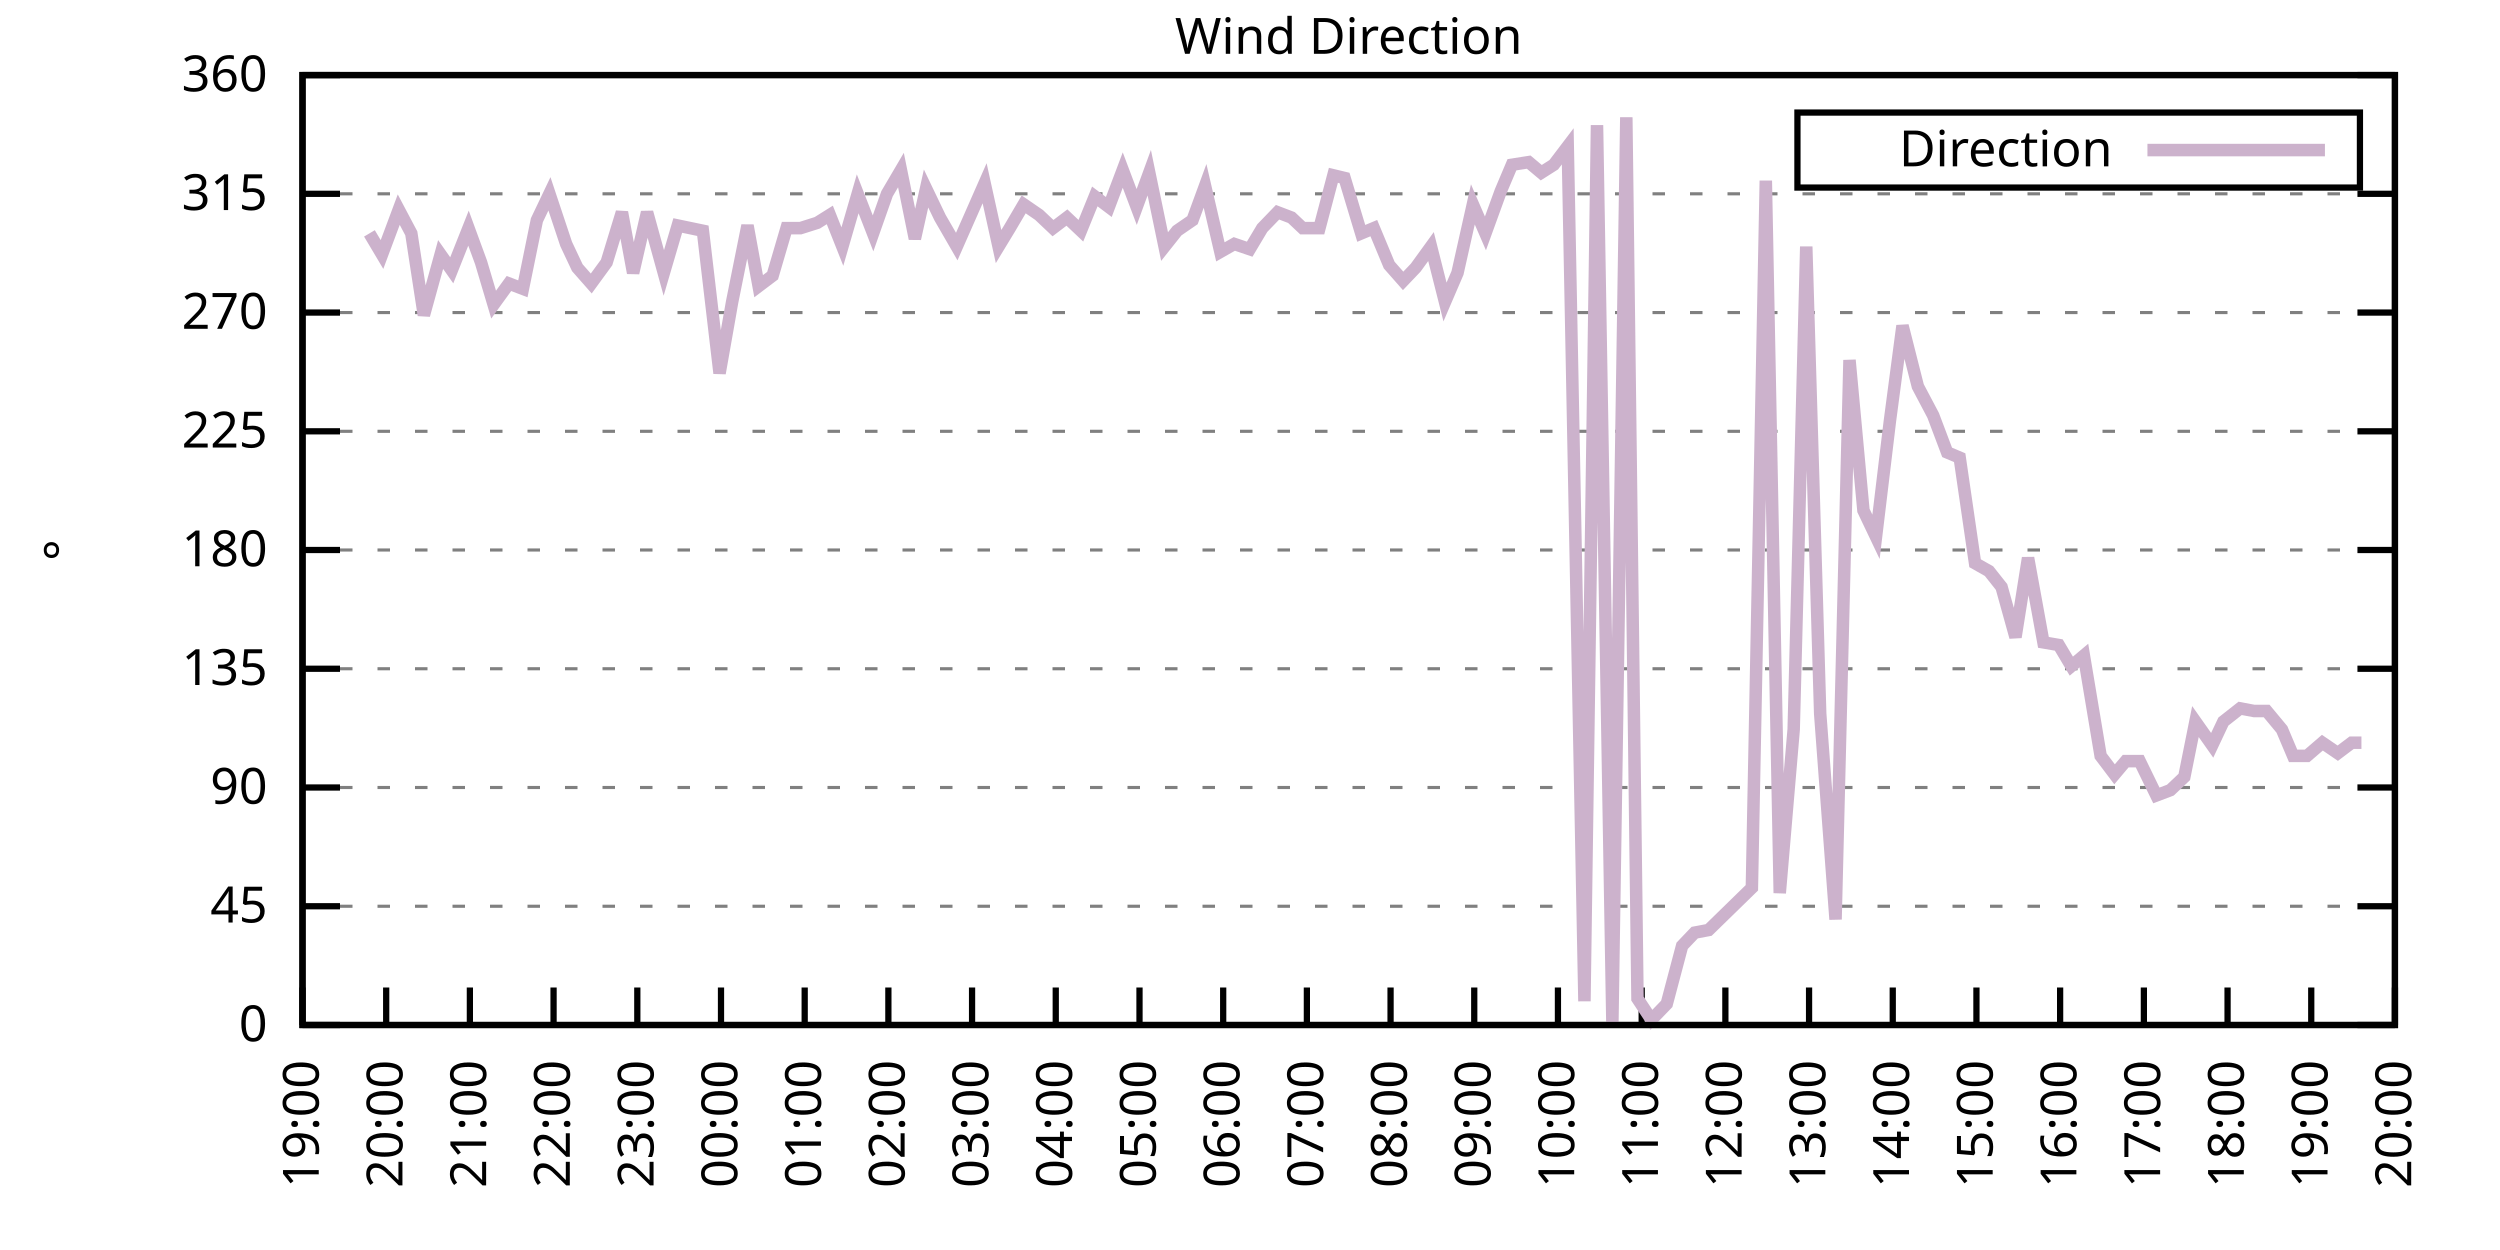
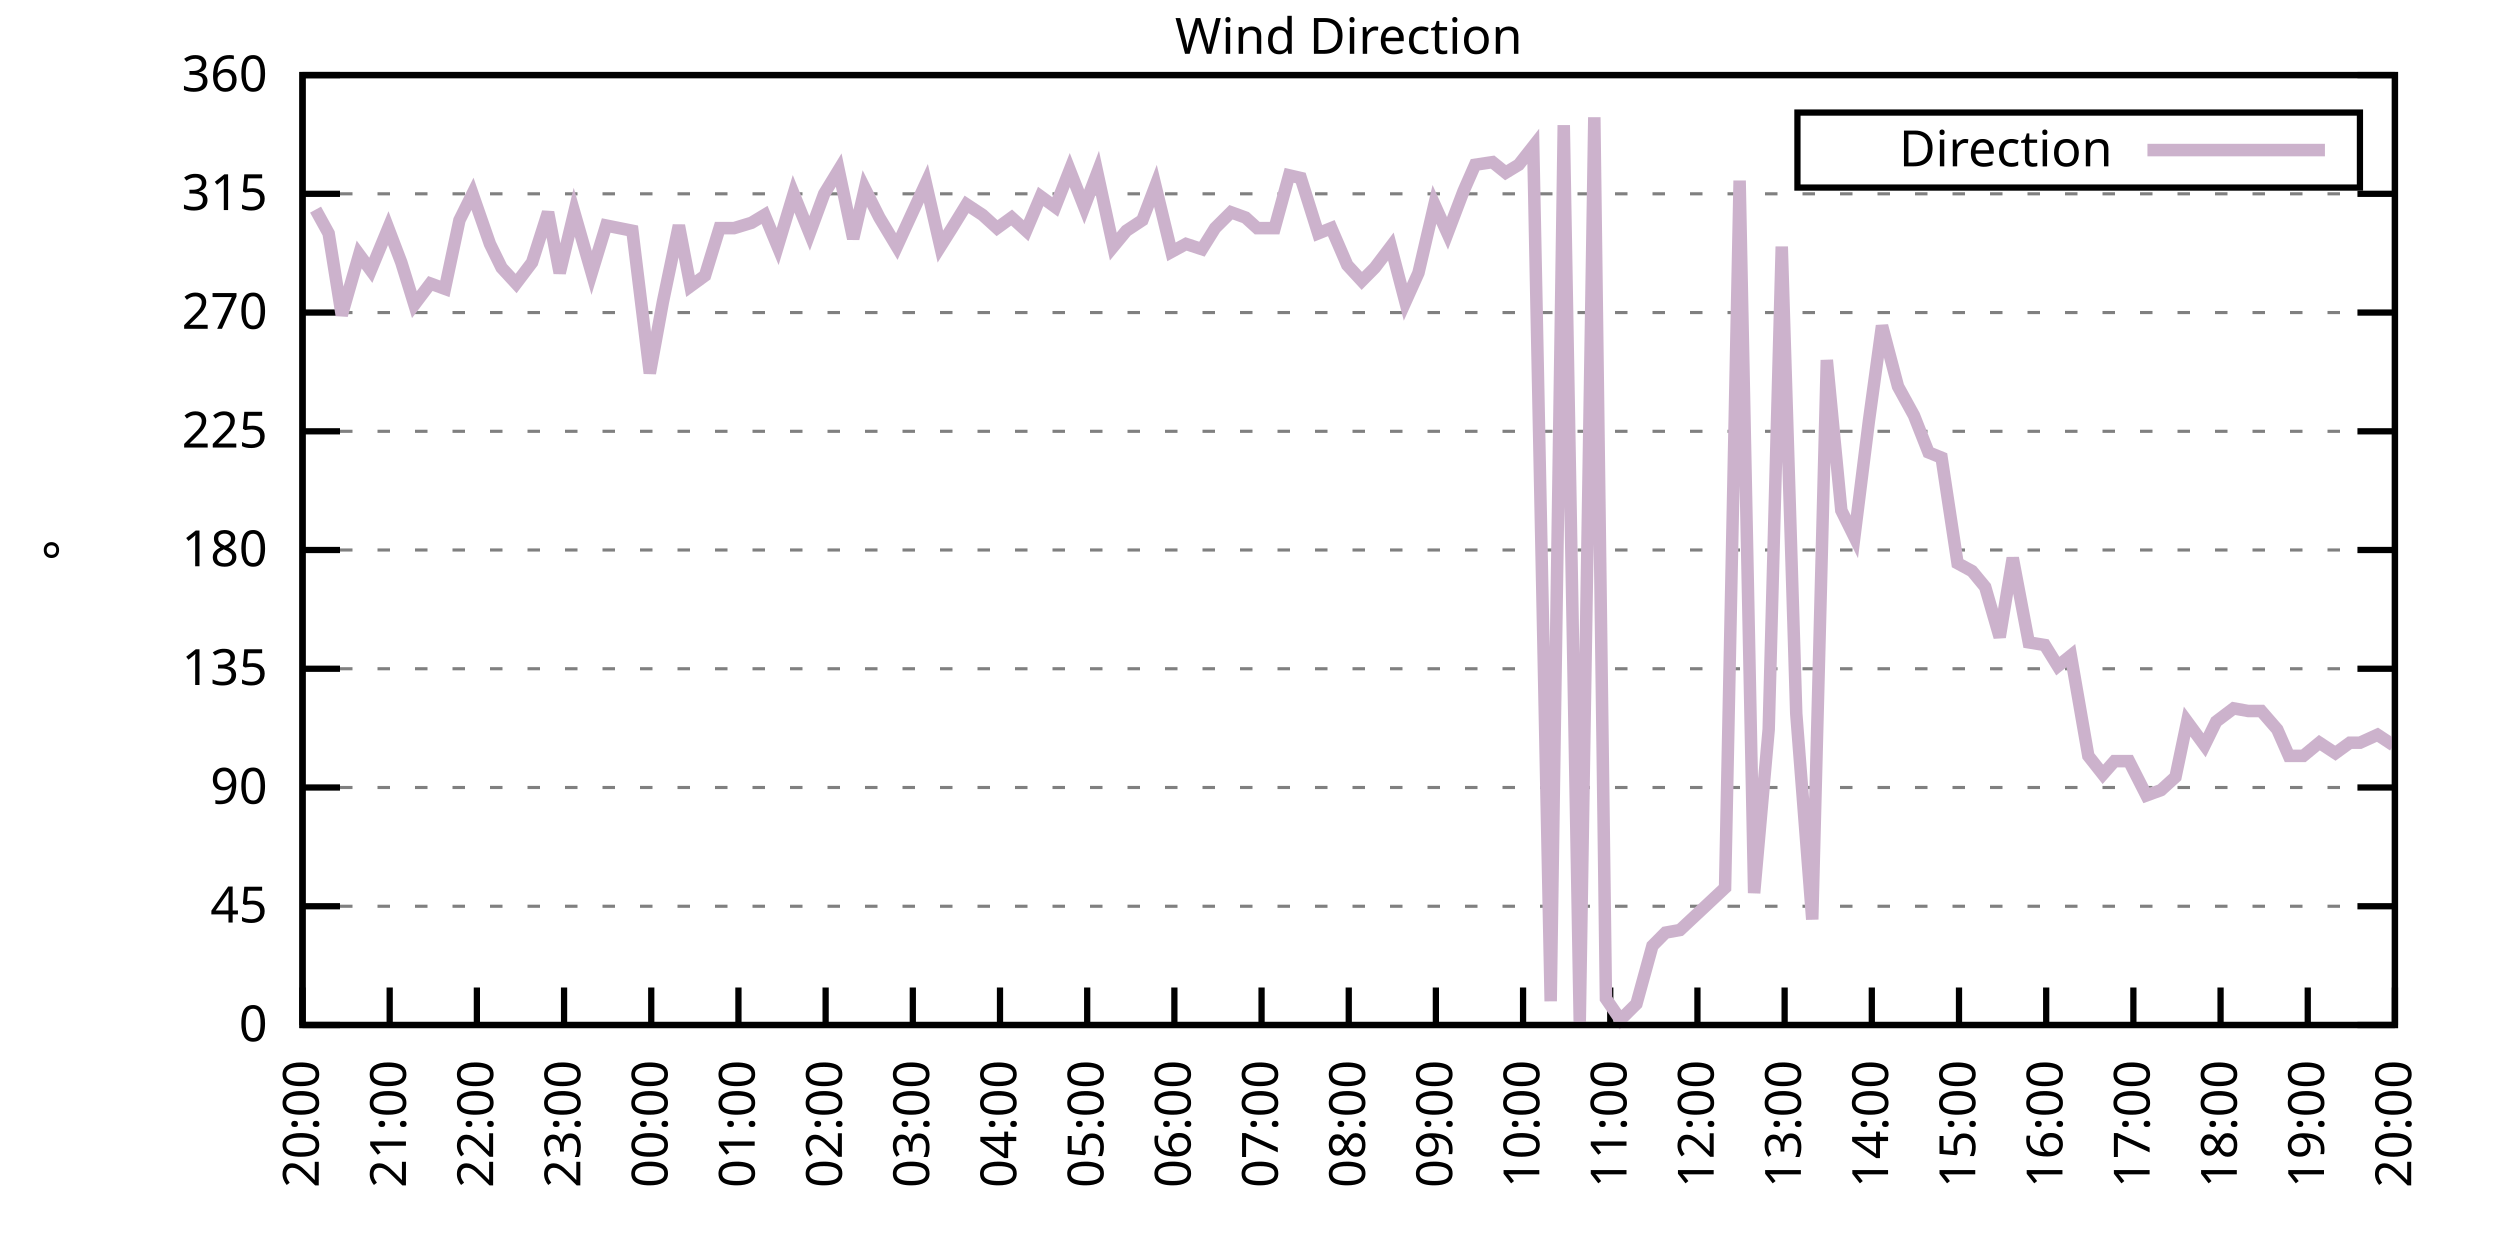
<svg xmlns="http://www.w3.org/2000/svg" xmlns:xlink="http://www.w3.org/1999/xlink" width="400" height="200" viewBox="0 0 400 200">
  <g id="gnuplot_canvas">
    <rect x="0" y="0" width="400" height="200" fill="none" />
    <defs>
      <circle id="gpDot" r="0.5" stroke-width="0.5" stroke="currentColor" />
      <path id="gpPt0" stroke-width="0.333" stroke="currentColor" d="M-1,0 h2 M0,-1 v2" />
      <path id="gpPt1" stroke-width="0.333" stroke="currentColor" d="M-1,-1 L1,1 M1,-1 L-1,1" />
      <path id="gpPt2" stroke-width="0.333" stroke="currentColor" d="M-1,0 L1,0 M0,-1 L0,1 M-1,-1 L1,1 M-1,1 L1,-1" />
      <rect id="gpPt3" stroke-width="0.333" stroke="currentColor" x="-1" y="-1" width="2" height="2" />
      <rect id="gpPt4" stroke-width="0.333" stroke="currentColor" fill="currentColor" x="-1" y="-1" width="2" height="2" />
      <circle id="gpPt5" stroke-width="0.333" stroke="currentColor" cx="0" cy="0" r="1" />
      <use xlink:href="#gpPt5" id="gpPt6" fill="currentColor" stroke="none" />
      <path id="gpPt7" stroke-width="0.333" stroke="currentColor" d="M0,-1.33 L-1.33,0.67 L1.33,0.67 z" />
      <use xlink:href="#gpPt7" id="gpPt8" fill="currentColor" stroke="none" />
      <use xlink:href="#gpPt7" id="gpPt9" stroke="currentColor" transform="rotate(180)" />
      <use xlink:href="#gpPt9" id="gpPt10" fill="currentColor" stroke="none" />
      <use xlink:href="#gpPt3" id="gpPt11" stroke="currentColor" transform="rotate(45)" />
      <use xlink:href="#gpPt11" id="gpPt12" fill="currentColor" stroke="none" />
      <path id="gpPt13" stroke-width="0.333" stroke="currentColor" d="M0,1.330 L1.265,0.411 L0.782,-1.067 L-0.782,-1.076 L-1.265,0.411 z" />
      <use xlink:href="#gpPt13" id="gpPt14" fill="currentColor" stroke="none" />
      <filter id="textbox" filterUnits="objectBoundingBox" x="0" y="0" height="1" width="1">
        <feFlood flood-color="white" flood-opacity="1" result="bgnd" />
        <feComposite in="SourceGraphic" in2="bgnd" operator="atop" />
      </filter>
      <filter id="greybox" filterUnits="objectBoundingBox" x="0" y="0" height="1" width="1">
        <feFlood flood-color="lightgrey" flood-opacity="1" result="grey" />
        <feComposite in="SourceGraphic" in2="grey" operator="atop" />
      </filter>
    </defs>
    <g fill="none" color="white" stroke="currentColor" stroke-width="1.00" stroke-linecap="butt" stroke-linejoin="miter">
</g>
    <g fill="none" color="black" stroke="currentColor" stroke-width="1.00" stroke-linecap="butt" stroke-linejoin="miter">
      <g stroke="none" shape-rendering="crispEdges">
        <polygon fill="rgb(255, 255, 255)" points="48.40,164.00 383.18,164.00 383.18,12.02 48.40,12.02 " />
      </g>
    </g>
    <g fill="none" color="black" stroke="currentColor" stroke-width="1.00" stroke-linecap="butt" stroke-linejoin="miter">
</g>
    <g fill="none" color="black" stroke="black" stroke-width="0.50" stroke-linecap="butt" stroke-linejoin="miter">
</g>
    <g fill="none" color="gray" stroke="currentColor" stroke-width="0.50" stroke-linecap="butt" stroke-linejoin="miter">
      <path stroke="gray" stroke-dasharray="2,4" class="gridline" d="M48.40,164.00 L383.19,164.00  " />
    </g>
    <g fill="none" color="gray" stroke="gray" stroke-width="1.00" stroke-linecap="butt" stroke-linejoin="miter">
</g>
    <g fill="none" color="black" stroke="currentColor" stroke-width="1.00" stroke-linecap="butt" stroke-linejoin="miter">
      <path stroke="black" d="M48.40,164.00 L54.40,164.00 M383.19,164.00 L377.19,164.00  " />
      <g transform="translate(42.80,166.60)" stroke="none" fill="black" font-family="Sans" font-size="8.00" text-anchor="end">
        <text>
          <tspan font-family="Sans"> 0</tspan>
        </text>
      </g>
    </g>
    <g fill="none" color="black" stroke="currentColor" stroke-width="1.00" stroke-linecap="butt" stroke-linejoin="miter">
</g>
    <g fill="none" color="black" stroke="black" stroke-width="0.50" stroke-linecap="butt" stroke-linejoin="miter">
</g>
    <g fill="none" color="gray" stroke="currentColor" stroke-width="0.50" stroke-linecap="butt" stroke-linejoin="miter">
      <path stroke="gray" stroke-dasharray="2,4" class="gridline" d="M48.40,145.00 L383.19,145.00  " />
    </g>
    <g fill="none" color="gray" stroke="gray" stroke-width="1.00" stroke-linecap="butt" stroke-linejoin="miter">
</g>
    <g fill="none" color="black" stroke="currentColor" stroke-width="1.00" stroke-linecap="butt" stroke-linejoin="miter">
      <path stroke="black" d="M48.40,145.00 L54.40,145.00 M383.19,145.00 L377.19,145.00  " />
      <g transform="translate(42.80,147.60)" stroke="none" fill="black" font-family="Sans" font-size="8.00" text-anchor="end">
        <text>
          <tspan font-family="Sans"> 45</tspan>
        </text>
      </g>
    </g>
    <g fill="none" color="black" stroke="currentColor" stroke-width="1.00" stroke-linecap="butt" stroke-linejoin="miter">
</g>
    <g fill="none" color="black" stroke="black" stroke-width="0.50" stroke-linecap="butt" stroke-linejoin="miter">
</g>
    <g fill="none" color="gray" stroke="currentColor" stroke-width="0.50" stroke-linecap="butt" stroke-linejoin="miter">
      <path stroke="gray" stroke-dasharray="2,4" class="gridline" d="M48.40,126.00 L383.19,126.00  " />
    </g>
    <g fill="none" color="gray" stroke="gray" stroke-width="1.00" stroke-linecap="butt" stroke-linejoin="miter">
</g>
    <g fill="none" color="black" stroke="currentColor" stroke-width="1.00" stroke-linecap="butt" stroke-linejoin="miter">
      <path stroke="black" d="M48.40,126.00 L54.40,126.00 M383.19,126.00 L377.19,126.00  " />
      <g transform="translate(42.80,128.60)" stroke="none" fill="black" font-family="Sans" font-size="8.00" text-anchor="end">
        <text>
          <tspan font-family="Sans"> 90</tspan>
        </text>
      </g>
    </g>
    <g fill="none" color="black" stroke="currentColor" stroke-width="1.00" stroke-linecap="butt" stroke-linejoin="miter">
</g>
    <g fill="none" color="black" stroke="black" stroke-width="0.50" stroke-linecap="butt" stroke-linejoin="miter">
</g>
    <g fill="none" color="gray" stroke="currentColor" stroke-width="0.50" stroke-linecap="butt" stroke-linejoin="miter">
      <path stroke="gray" stroke-dasharray="2,4" class="gridline" d="M48.40,107.00 L383.19,107.00  " />
    </g>
    <g fill="none" color="gray" stroke="gray" stroke-width="1.00" stroke-linecap="butt" stroke-linejoin="miter">
</g>
    <g fill="none" color="black" stroke="currentColor" stroke-width="1.00" stroke-linecap="butt" stroke-linejoin="miter">
      <path stroke="black" d="M48.40,107.00 L54.40,107.00 M383.19,107.00 L377.19,107.00  " />
      <g transform="translate(42.80,109.60)" stroke="none" fill="black" font-family="Sans" font-size="8.00" text-anchor="end">
        <text>
          <tspan font-family="Sans"> 135</tspan>
        </text>
      </g>
    </g>
    <g fill="none" color="black" stroke="currentColor" stroke-width="1.00" stroke-linecap="butt" stroke-linejoin="miter">
</g>
    <g fill="none" color="black" stroke="black" stroke-width="0.50" stroke-linecap="butt" stroke-linejoin="miter">
</g>
    <g fill="none" color="gray" stroke="currentColor" stroke-width="0.50" stroke-linecap="butt" stroke-linejoin="miter">
      <path stroke="gray" stroke-dasharray="2,4" class="gridline" d="M48.40,88.00 L383.19,88.00  " />
    </g>
    <g fill="none" color="gray" stroke="gray" stroke-width="1.00" stroke-linecap="butt" stroke-linejoin="miter">
</g>
    <g fill="none" color="black" stroke="currentColor" stroke-width="1.00" stroke-linecap="butt" stroke-linejoin="miter">
      <path stroke="black" d="M48.40,88.00 L54.40,88.00 M383.19,88.00 L377.19,88.00  " />
      <g transform="translate(42.80,90.60)" stroke="none" fill="black" font-family="Sans" font-size="8.00" text-anchor="end">
        <text>
          <tspan font-family="Sans"> 180</tspan>
        </text>
      </g>
    </g>
    <g fill="none" color="black" stroke="currentColor" stroke-width="1.00" stroke-linecap="butt" stroke-linejoin="miter">
</g>
    <g fill="none" color="black" stroke="black" stroke-width="0.50" stroke-linecap="butt" stroke-linejoin="miter">
</g>
    <g fill="none" color="gray" stroke="currentColor" stroke-width="0.50" stroke-linecap="butt" stroke-linejoin="miter">
      <path stroke="gray" stroke-dasharray="2,4" class="gridline" d="M48.40,69.01 L383.19,69.01  " />
    </g>
    <g fill="none" color="gray" stroke="gray" stroke-width="1.00" stroke-linecap="butt" stroke-linejoin="miter">
</g>
    <g fill="none" color="black" stroke="currentColor" stroke-width="1.00" stroke-linecap="butt" stroke-linejoin="miter">
      <path stroke="black" d="M48.40,69.01 L54.40,69.01 M383.19,69.01 L377.19,69.01  " />
      <g transform="translate(42.80,71.61)" stroke="none" fill="black" font-family="Sans" font-size="8.00" text-anchor="end">
        <text>
          <tspan font-family="Sans"> 225</tspan>
        </text>
      </g>
    </g>
    <g fill="none" color="black" stroke="currentColor" stroke-width="1.00" stroke-linecap="butt" stroke-linejoin="miter">
</g>
    <g fill="none" color="black" stroke="black" stroke-width="0.50" stroke-linecap="butt" stroke-linejoin="miter">
</g>
    <g fill="none" color="gray" stroke="currentColor" stroke-width="0.50" stroke-linecap="butt" stroke-linejoin="miter">
      <path stroke="gray" stroke-dasharray="2,4" class="gridline" d="M48.40,50.01 L383.19,50.01  " />
    </g>
    <g fill="none" color="gray" stroke="gray" stroke-width="1.00" stroke-linecap="butt" stroke-linejoin="miter">
</g>
    <g fill="none" color="black" stroke="currentColor" stroke-width="1.00" stroke-linecap="butt" stroke-linejoin="miter">
      <path stroke="black" d="M48.40,50.01 L54.40,50.01 M383.19,50.01 L377.19,50.01  " />
      <g transform="translate(42.80,52.61)" stroke="none" fill="black" font-family="Sans" font-size="8.00" text-anchor="end">
        <text>
          <tspan font-family="Sans"> 270</tspan>
        </text>
      </g>
    </g>
    <g fill="none" color="black" stroke="currentColor" stroke-width="1.00" stroke-linecap="butt" stroke-linejoin="miter">
</g>
    <g fill="none" color="black" stroke="black" stroke-width="0.50" stroke-linecap="butt" stroke-linejoin="miter">
</g>
    <g fill="none" color="gray" stroke="currentColor" stroke-width="0.50" stroke-linecap="butt" stroke-linejoin="miter">
      <path stroke="gray" stroke-dasharray="2,4" class="gridline" d="M48.40,31.01 L383.19,31.01  " />
    </g>
    <g fill="none" color="gray" stroke="gray" stroke-width="1.00" stroke-linecap="butt" stroke-linejoin="miter">
</g>
    <g fill="none" color="black" stroke="currentColor" stroke-width="1.00" stroke-linecap="butt" stroke-linejoin="miter">
      <path stroke="black" d="M48.40,31.01 L54.40,31.01 M383.19,31.01 L377.19,31.01  " />
      <g transform="translate(42.80,33.61)" stroke="none" fill="black" font-family="Sans" font-size="8.00" text-anchor="end">
        <text>
          <tspan font-family="Sans"> 315</tspan>
        </text>
      </g>
    </g>
    <g fill="none" color="black" stroke="currentColor" stroke-width="1.00" stroke-linecap="butt" stroke-linejoin="miter">
</g>
    <g fill="none" color="black" stroke="black" stroke-width="0.50" stroke-linecap="butt" stroke-linejoin="miter">
</g>
    <g fill="none" color="gray" stroke="currentColor" stroke-width="0.50" stroke-linecap="butt" stroke-linejoin="miter">
      <path stroke="gray" stroke-dasharray="2,4" class="gridline" d="M48.40,12.01 L383.19,12.01  " />
    </g>
    <g fill="none" color="gray" stroke="gray" stroke-width="1.00" stroke-linecap="butt" stroke-linejoin="miter">
</g>
    <g fill="none" color="black" stroke="currentColor" stroke-width="1.00" stroke-linecap="butt" stroke-linejoin="miter">
      <path stroke="black" d="M48.40,12.01 L54.40,12.01 M383.19,12.01 L377.19,12.01  " />
      <g transform="translate(42.80,14.61)" stroke="none" fill="black" font-family="Sans" font-size="8.00" text-anchor="end">
        <text>
          <tspan font-family="Sans"> 360</tspan>
        </text>
      </g>
    </g>
    <g fill="none" color="black" stroke="currentColor" stroke-width="1.00" stroke-linecap="butt" stroke-linejoin="miter">
      <path stroke="black" d="M48.40,164.00 L48.40,158.00  " />
      <g transform="translate(51.00,169.60) rotate(270.00)" stroke="none" fill="black" font-family="Sans" font-size="8.00" text-anchor="end">
        <text>
-           <tspan font-family="Sans">19:00</tspan>
-         </text>
-       </g>
-     </g>
-     <g fill="none" color="black" stroke="currentColor" stroke-width="1.00" stroke-linecap="butt" stroke-linejoin="miter">
-       <path stroke="black" d="M61.79,164.00 L61.79,158.00  " />
-       <g transform="translate(64.39,169.60) rotate(270.00)" stroke="none" fill="black" font-family="Sans" font-size="8.00" text-anchor="end">
-         <text>
          <tspan font-family="Sans">20:00</tspan>
        </text>
      </g>
    </g>
    <g fill="none" color="black" stroke="currentColor" stroke-width="1.00" stroke-linecap="butt" stroke-linejoin="miter">
-       <path stroke="black" d="M75.18,164.00 L75.18,158.00  " />
-       <g transform="translate(77.78,169.60) rotate(270.00)" stroke="none" fill="black" font-family="Sans" font-size="8.00" text-anchor="end">
+       <path stroke="black" d="M62.35,164.00 L62.35,158.00  " />
+       <g transform="translate(64.95,169.60) rotate(270.00)" stroke="none" fill="black" font-family="Sans" font-size="8.00" text-anchor="end">
        <text>
          <tspan font-family="Sans">21:00</tspan>
        </text>
      </g>
    </g>
    <g fill="none" color="black" stroke="currentColor" stroke-width="1.00" stroke-linecap="butt" stroke-linejoin="miter">
-       <path stroke="black" d="M88.57,164.00 L88.57,158.00  " />
-       <g transform="translate(91.17,169.60) rotate(270.00)" stroke="none" fill="black" font-family="Sans" font-size="8.00" text-anchor="end">
+       <path stroke="black" d="M76.30,164.00 L76.30,158.00  " />
+       <g transform="translate(78.90,169.60) rotate(270.00)" stroke="none" fill="black" font-family="Sans" font-size="8.00" text-anchor="end">
        <text>
          <tspan font-family="Sans">22:00</tspan>
        </text>
      </g>
    </g>
    <g fill="none" color="black" stroke="currentColor" stroke-width="1.00" stroke-linecap="butt" stroke-linejoin="miter">
-       <path stroke="black" d="M101.97,164.00 L101.97,158.00  " />
-       <g transform="translate(104.57,169.60) rotate(270.00)" stroke="none" fill="black" font-family="Sans" font-size="8.00" text-anchor="end">
+       <path stroke="black" d="M90.25,164.00 L90.25,158.00  " />
+       <g transform="translate(92.85,169.60) rotate(270.00)" stroke="none" fill="black" font-family="Sans" font-size="8.00" text-anchor="end">
        <text>
          <tspan font-family="Sans">23:00</tspan>
        </text>
      </g>
    </g>
    <g fill="none" color="black" stroke="currentColor" stroke-width="1.00" stroke-linecap="butt" stroke-linejoin="miter">
-       <path stroke="black" d="M115.36,164.00 L115.36,158.00  " />
-       <g transform="translate(117.96,169.60) rotate(270.00)" stroke="none" fill="black" font-family="Sans" font-size="8.00" text-anchor="end">
+       <path stroke="black" d="M104.20,164.00 L104.20,158.00  " />
+       <g transform="translate(106.80,169.60) rotate(270.00)" stroke="none" fill="black" font-family="Sans" font-size="8.00" text-anchor="end">
        <text>
          <tspan font-family="Sans">00:00</tspan>
        </text>
      </g>
    </g>
    <g fill="none" color="black" stroke="currentColor" stroke-width="1.00" stroke-linecap="butt" stroke-linejoin="miter">
-       <path stroke="black" d="M128.75,164.00 L128.75,158.00  " />
-       <g transform="translate(131.35,169.60) rotate(270.00)" stroke="none" fill="black" font-family="Sans" font-size="8.00" text-anchor="end">
+       <path stroke="black" d="M118.15,164.00 L118.15,158.00  " />
+       <g transform="translate(120.75,169.60) rotate(270.00)" stroke="none" fill="black" font-family="Sans" font-size="8.00" text-anchor="end">
        <text>
          <tspan font-family="Sans">01:00</tspan>
        </text>
      </g>
    </g>
    <g fill="none" color="black" stroke="currentColor" stroke-width="1.00" stroke-linecap="butt" stroke-linejoin="miter">
-       <path stroke="black" d="M142.14,164.00 L142.14,158.00  " />
-       <g transform="translate(144.74,169.60) rotate(270.00)" stroke="none" fill="black" font-family="Sans" font-size="8.00" text-anchor="end">
+       <path stroke="black" d="M132.10,164.00 L132.10,158.00  " />
+       <g transform="translate(134.70,169.60) rotate(270.00)" stroke="none" fill="black" font-family="Sans" font-size="8.00" text-anchor="end">
        <text>
          <tspan font-family="Sans">02:00</tspan>
        </text>
      </g>
    </g>
    <g fill="none" color="black" stroke="currentColor" stroke-width="1.00" stroke-linecap="butt" stroke-linejoin="miter">
-       <path stroke="black" d="M155.53,164.00 L155.53,158.00  " />
-       <g transform="translate(158.13,169.60) rotate(270.00)" stroke="none" fill="black" font-family="Sans" font-size="8.00" text-anchor="end">
+       <path stroke="black" d="M146.05,164.00 L146.05,158.00  " />
+       <g transform="translate(148.65,169.60) rotate(270.00)" stroke="none" fill="black" font-family="Sans" font-size="8.00" text-anchor="end">
        <text>
          <tspan font-family="Sans">03:00</tspan>
        </text>
      </g>
    </g>
    <g fill="none" color="black" stroke="currentColor" stroke-width="1.00" stroke-linecap="butt" stroke-linejoin="miter">
-       <path stroke="black" d="M168.92,164.00 L168.92,158.00  " />
-       <g transform="translate(171.52,169.60) rotate(270.00)" stroke="none" fill="black" font-family="Sans" font-size="8.00" text-anchor="end">
+       <path stroke="black" d="M160.00,164.00 L160.00,158.00  " />
+       <g transform="translate(162.60,169.60) rotate(270.00)" stroke="none" fill="black" font-family="Sans" font-size="8.00" text-anchor="end">
        <text>
          <tspan font-family="Sans">04:00</tspan>
        </text>
      </g>
    </g>
    <g fill="none" color="black" stroke="currentColor" stroke-width="1.00" stroke-linecap="butt" stroke-linejoin="miter">
-       <path stroke="black" d="M182.32,164.00 L182.32,158.00  " />
-       <g transform="translate(184.92,169.60) rotate(270.00)" stroke="none" fill="black" font-family="Sans" font-size="8.00" text-anchor="end">
+       <path stroke="black" d="M173.95,164.00 L173.95,158.00  " />
+       <g transform="translate(176.55,169.60) rotate(270.00)" stroke="none" fill="black" font-family="Sans" font-size="8.00" text-anchor="end">
        <text>
          <tspan font-family="Sans">05:00</tspan>
        </text>
      </g>
    </g>
    <g fill="none" color="black" stroke="currentColor" stroke-width="1.00" stroke-linecap="butt" stroke-linejoin="miter">
-       <path stroke="black" d="M195.71,164.00 L195.71,158.00  " />
-       <g transform="translate(198.31,169.60) rotate(270.00)" stroke="none" fill="black" font-family="Sans" font-size="8.00" text-anchor="end">
+       <path stroke="black" d="M187.90,164.00 L187.90,158.00  " />
+       <g transform="translate(190.50,169.60) rotate(270.00)" stroke="none" fill="black" font-family="Sans" font-size="8.00" text-anchor="end">
        <text>
          <tspan font-family="Sans">06:00</tspan>
        </text>
      </g>
    </g>
    <g fill="none" color="black" stroke="currentColor" stroke-width="1.00" stroke-linecap="butt" stroke-linejoin="miter">
-       <path stroke="black" d="M209.10,164.00 L209.10,158.00  " />
-       <g transform="translate(211.70,169.60) rotate(270.00)" stroke="none" fill="black" font-family="Sans" font-size="8.00" text-anchor="end">
+       <path stroke="black" d="M201.85,164.00 L201.85,158.00  " />
+       <g transform="translate(204.45,169.60) rotate(270.00)" stroke="none" fill="black" font-family="Sans" font-size="8.00" text-anchor="end">
        <text>
          <tspan font-family="Sans">07:00</tspan>
        </text>
      </g>
    </g>
    <g fill="none" color="black" stroke="currentColor" stroke-width="1.00" stroke-linecap="butt" stroke-linejoin="miter">
-       <path stroke="black" d="M222.49,164.00 L222.49,158.00  " />
-       <g transform="translate(225.09,169.60) rotate(270.00)" stroke="none" fill="black" font-family="Sans" font-size="8.00" text-anchor="end">
+       <path stroke="black" d="M215.80,164.00 L215.80,158.00  " />
+       <g transform="translate(218.40,169.60) rotate(270.00)" stroke="none" fill="black" font-family="Sans" font-size="8.00" text-anchor="end">
        <text>
          <tspan font-family="Sans">08:00</tspan>
        </text>
      </g>
    </g>
    <g fill="none" color="black" stroke="currentColor" stroke-width="1.00" stroke-linecap="butt" stroke-linejoin="miter">
-       <path stroke="black" d="M235.88,164.00 L235.88,158.00  " />
-       <g transform="translate(238.48,169.60) rotate(270.00)" stroke="none" fill="black" font-family="Sans" font-size="8.00" text-anchor="end">
+       <path stroke="black" d="M229.74,164.00 L229.74,158.00  " />
+       <g transform="translate(232.34,169.60) rotate(270.00)" stroke="none" fill="black" font-family="Sans" font-size="8.00" text-anchor="end">
        <text>
          <tspan font-family="Sans">09:00</tspan>
        </text>
      </g>
    </g>
    <g fill="none" color="black" stroke="currentColor" stroke-width="1.00" stroke-linecap="butt" stroke-linejoin="miter">
-       <path stroke="black" d="M249.27,164.00 L249.27,158.00  " />
-       <g transform="translate(251.87,169.60) rotate(270.00)" stroke="none" fill="black" font-family="Sans" font-size="8.00" text-anchor="end">
+       <path stroke="black" d="M243.69,164.00 L243.69,158.00  " />
+       <g transform="translate(246.29,169.60) rotate(270.00)" stroke="none" fill="black" font-family="Sans" font-size="8.00" text-anchor="end">
        <text>
          <tspan font-family="Sans">10:00</tspan>
        </text>
      </g>
    </g>
    <g fill="none" color="black" stroke="currentColor" stroke-width="1.00" stroke-linecap="butt" stroke-linejoin="miter">
-       <path stroke="black" d="M262.67,164.00 L262.67,158.00  " />
-       <g transform="translate(265.27,169.60) rotate(270.00)" stroke="none" fill="black" font-family="Sans" font-size="8.00" text-anchor="end">
+       <path stroke="black" d="M257.64,164.00 L257.64,158.00  " />
+       <g transform="translate(260.24,169.60) rotate(270.00)" stroke="none" fill="black" font-family="Sans" font-size="8.00" text-anchor="end">
        <text>
          <tspan font-family="Sans">11:00</tspan>
        </text>
      </g>
    </g>
    <g fill="none" color="black" stroke="currentColor" stroke-width="1.00" stroke-linecap="butt" stroke-linejoin="miter">
-       <path stroke="black" d="M276.06,164.00 L276.06,158.00  " />
-       <g transform="translate(278.66,169.60) rotate(270.00)" stroke="none" fill="black" font-family="Sans" font-size="8.00" text-anchor="end">
+       <path stroke="black" d="M271.59,164.00 L271.59,158.00  " />
+       <g transform="translate(274.19,169.60) rotate(270.00)" stroke="none" fill="black" font-family="Sans" font-size="8.00" text-anchor="end">
        <text>
          <tspan font-family="Sans">12:00</tspan>
        </text>
      </g>
    </g>
    <g fill="none" color="black" stroke="currentColor" stroke-width="1.00" stroke-linecap="butt" stroke-linejoin="miter">
-       <path stroke="black" d="M289.45,164.00 L289.45,158.00  " />
-       <g transform="translate(292.05,169.60) rotate(270.00)" stroke="none" fill="black" font-family="Sans" font-size="8.00" text-anchor="end">
+       <path stroke="black" d="M285.54,164.00 L285.54,158.00  " />
+       <g transform="translate(288.14,169.60) rotate(270.00)" stroke="none" fill="black" font-family="Sans" font-size="8.00" text-anchor="end">
        <text>
          <tspan font-family="Sans">13:00</tspan>
        </text>
      </g>
    </g>
    <g fill="none" color="black" stroke="currentColor" stroke-width="1.00" stroke-linecap="butt" stroke-linejoin="miter">
-       <path stroke="black" d="M302.84,164.00 L302.84,158.00  " />
-       <g transform="translate(305.44,169.60) rotate(270.00)" stroke="none" fill="black" font-family="Sans" font-size="8.00" text-anchor="end">
+       <path stroke="black" d="M299.49,164.00 L299.49,158.00  " />
+       <g transform="translate(302.09,169.60) rotate(270.00)" stroke="none" fill="black" font-family="Sans" font-size="8.00" text-anchor="end">
        <text>
          <tspan font-family="Sans">14:00</tspan>
        </text>
      </g>
    </g>
    <g fill="none" color="black" stroke="currentColor" stroke-width="1.00" stroke-linecap="butt" stroke-linejoin="miter">
-       <path stroke="black" d="M316.23,164.00 L316.23,158.00  " />
-       <g transform="translate(318.83,169.60) rotate(270.00)" stroke="none" fill="black" font-family="Sans" font-size="8.00" text-anchor="end">
+       <path stroke="black" d="M313.44,164.00 L313.44,158.00  " />
+       <g transform="translate(316.04,169.60) rotate(270.00)" stroke="none" fill="black" font-family="Sans" font-size="8.00" text-anchor="end">
        <text>
          <tspan font-family="Sans">15:00</tspan>
        </text>
      </g>
    </g>
    <g fill="none" color="black" stroke="currentColor" stroke-width="1.00" stroke-linecap="butt" stroke-linejoin="miter">
-       <path stroke="black" d="M329.62,164.00 L329.62,158.00  " />
-       <g transform="translate(332.22,169.60) rotate(270.00)" stroke="none" fill="black" font-family="Sans" font-size="8.00" text-anchor="end">
+       <path stroke="black" d="M327.39,164.00 L327.39,158.00  " />
+       <g transform="translate(329.99,169.60) rotate(270.00)" stroke="none" fill="black" font-family="Sans" font-size="8.00" text-anchor="end">
        <text>
          <tspan font-family="Sans">16:00</tspan>
        </text>
      </g>
    </g>
    <g fill="none" color="black" stroke="currentColor" stroke-width="1.00" stroke-linecap="butt" stroke-linejoin="miter">
-       <path stroke="black" d="M343.02,164.00 L343.02,158.00  " />
-       <g transform="translate(345.62,169.60) rotate(270.00)" stroke="none" fill="black" font-family="Sans" font-size="8.00" text-anchor="end">
+       <path stroke="black" d="M341.34,164.00 L341.34,158.00  " />
+       <g transform="translate(343.94,169.60) rotate(270.00)" stroke="none" fill="black" font-family="Sans" font-size="8.00" text-anchor="end">
        <text>
          <tspan font-family="Sans">17:00</tspan>
        </text>
      </g>
    </g>
    <g fill="none" color="black" stroke="currentColor" stroke-width="1.00" stroke-linecap="butt" stroke-linejoin="miter">
-       <path stroke="black" d="M356.41,164.00 L356.41,158.00  " />
-       <g transform="translate(359.01,169.60) rotate(270.00)" stroke="none" fill="black" font-family="Sans" font-size="8.00" text-anchor="end">
+       <path stroke="black" d="M355.29,164.00 L355.29,158.00  " />
+       <g transform="translate(357.89,169.60) rotate(270.00)" stroke="none" fill="black" font-family="Sans" font-size="8.00" text-anchor="end">
        <text>
          <tspan font-family="Sans">18:00</tspan>
        </text>
      </g>
    </g>
    <g fill="none" color="black" stroke="currentColor" stroke-width="1.00" stroke-linecap="butt" stroke-linejoin="miter">
-       <path stroke="black" d="M369.80,164.00 L369.80,158.00  " />
-       <g transform="translate(372.40,169.60) rotate(270.00)" stroke="none" fill="black" font-family="Sans" font-size="8.00" text-anchor="end">
+       <path stroke="black" d="M369.24,164.00 L369.24,158.00  " />
+       <g transform="translate(371.84,169.60) rotate(270.00)" stroke="none" fill="black" font-family="Sans" font-size="8.00" text-anchor="end">
        <text>
          <tspan font-family="Sans">19:00</tspan>
        </text>
      </g>
    </g>
    <g fill="none" color="black" stroke="currentColor" stroke-width="1.00" stroke-linecap="butt" stroke-linejoin="miter">
      <path stroke="black" d="M383.19,164.00 L383.19,158.00  " />
      <g transform="translate(385.79,169.60) rotate(270.00)" stroke="none" fill="black" font-family="Sans" font-size="8.00" text-anchor="end">
        <text>
          <tspan font-family="Sans">20:00</tspan>
        </text>
      </g>
    </g>
    <g fill="none" color="black" stroke="currentColor" stroke-width="1.00" stroke-linecap="butt" stroke-linejoin="miter">
</g>
    <g fill="none" color="black" stroke="currentColor" stroke-width="1.00" stroke-linecap="butt" stroke-linejoin="miter">
      <path stroke="black" d="M48.40,12.01 L48.40,164.00 L383.19,164.00 L383.19,12.01 L48.40,12.01 Z  " />
    </g>
    <g fill="none" color="black" stroke="currentColor" stroke-width="1.00" stroke-linecap="butt" stroke-linejoin="miter">
</g>
    <g fill="none" color="black" stroke="currentColor" stroke-width="1.00" stroke-linecap="butt" stroke-linejoin="miter">
      <path stroke="black" d="M287.59,30.01 L287.59,18.01 L377.59,18.01 L377.59,30.01 L287.59,30.01 Z  " />
    </g>
    <g id="Wind_direction_plot_1">
      <g fill="none" color="white" stroke="black" stroke-width="2.00" stroke-linecap="butt" stroke-linejoin="miter">
</g>
      <g fill="none" color="black" stroke="currentColor" stroke-width="2.00" stroke-linecap="butt" stroke-linejoin="miter">
        <g transform="translate(337.99,26.61)" stroke="none" fill="black" font-family="Sans" font-size="8.00" text-anchor="end">
          <text>
            <tspan font-family="Sans">Direction</tspan>
          </text>
        </g>
      </g>
      <g fill="none" color="black" stroke="currentColor" stroke-width="2.00" stroke-linecap="butt" stroke-linejoin="miter">
-         <path stroke="rgb(204, 178, 204)" d="M343.59,24.01 L371.99,24.01 M59.11,37.34 L61.12,40.72 L63.80,33.54 L65.81,37.34 L67.82,50.43 L70.50,40.72   L72.28,43.25 L74.96,36.50 L76.97,41.99 L78.98,48.74 L81.43,45.36 L83.66,46.21 L85.90,35.23 L87.91,31.01   L90.58,39.03 L92.37,42.83 L94.60,45.36 L97.06,41.99 L99.51,33.96 L101.30,43.67 L103.53,33.96 L106.21,43.67   L108.44,36.08 L110.45,36.50 L112.46,36.92 L115.13,59.72 L117.14,48.32 L119.60,36.08 L121.38,45.79 L123.62,44.10   L125.85,36.50 L128.08,36.50 L130.76,35.65 L132.77,34.39 L134.78,39.45 L137.23,31.01 L139.69,37.34 L141.92,31.01   L144.15,27.21 L146.38,38.19 L148.17,30.16 L150.40,34.81 L153.08,39.45 L155.31,34.39 L157.54,29.32 L159.77,39.45   L161.56,36.50 L163.79,32.70 L166.25,34.39 L168.48,36.50 L170.71,34.81 L172.94,36.92 L175.17,31.43 L177.41,33.12   L179.64,27.21 L181.87,33.12 L183.88,27.63 L186.33,39.45 L188.34,36.92 L190.80,35.23 L192.81,29.74 L195.26,40.30   L197.49,39.03 L199.95,39.87 L201.96,36.50 L204.41,33.96 L206.64,34.81 L208.43,36.50 L211.11,36.50 L213.34,28.05   L215.13,28.48 L217.80,37.34 L219.81,36.50 L222.27,42.41 L224.50,44.94 L226.51,42.83 L228.96,39.45 L231.20,48.32   L233.20,43.67 L235.66,32.70 L237.67,37.34 L240.12,30.59 L241.91,26.36 L244.59,25.94 L246.60,27.63 L248.60,26.36   L250.84,23.41 L253.51,160.20 L255.52,20.03 L257.98,163.58 L260.21,18.77 L262.00,159.78 L264.23,163.16 L266.68,160.62   L269.14,151.33 L271.15,149.22 L273.38,148.80 L280.30,142.05 L282.53,28.90 L284.76,142.89 L286.99,116.71 L289.00,39.45   L291.23,114.18 L293.69,147.11 L295.92,57.61 L298.15,81.67 L300.16,85.89 L302.39,67.32 L304.40,52.12 L306.86,61.83   L309.31,66.47 L311.54,72.38 L313.55,73.23 L316.01,90.12 L318.24,91.38 L320.25,93.92 L322.48,101.94 L324.49,89.27   L326.95,102.78 L329.40,103.20 L331.41,106.58 L333.42,104.89 L336.10,120.94 L338.33,123.89 L340.11,121.78 L342.35,121.78   L345.02,127.27 L347.26,126.42 L349.49,124.31 L351.27,115.45 L353.95,119.25 L355.74,115.45 L358.42,113.34 L360.65,113.76   L362.66,113.76 L365.11,116.71 L366.90,120.94 L369.13,120.94 L371.58,118.83 L374.04,120.51 L376.27,118.83 L377.83,118.83    " />
+         <path stroke="rgb(204, 178, 204)" d="M343.59,24.01 L371.99,24.01 M50.49,33.54 L52.58,37.34 L54.68,50.43 L57.47,40.72 L59.33,43.25 L62.12,36.50   L64.21,41.99 L66.30,48.74 L68.86,45.36 L71.18,46.21 L73.51,35.23 L75.60,31.01 L78.39,39.03 L80.25,42.83   L82.58,45.36 L85.13,41.99 L87.69,33.96 L89.55,43.67 L91.88,33.96 L94.67,43.67 L96.99,36.08 L99.08,36.50   L101.18,36.92 L103.97,59.72 L106.06,48.32 L108.62,36.08 L110.48,45.79 L112.80,44.10 L115.13,36.50 L117.45,36.50   L120.24,35.65 L122.33,34.39 L124.43,39.45 L126.98,31.01 L129.54,37.34 L131.87,31.01 L134.19,27.21 L136.51,38.19   L138.37,30.16 L140.70,34.81 L143.49,39.45 L145.81,34.39 L148.14,29.32 L150.46,39.45 L152.32,36.50 L154.65,32.70   L157.21,34.39 L159.53,36.50 L161.86,34.81 L164.18,36.92 L166.51,31.43 L168.83,33.12 L171.16,27.21 L173.48,33.12   L175.57,27.63 L178.13,39.45 L180.22,36.92 L182.78,35.23 L184.87,29.74 L187.43,40.30 L189.76,39.03 L192.31,39.87   L194.41,36.50 L196.96,33.96 L199.29,34.81 L201.15,36.50 L203.94,36.50 L206.26,28.05 L208.12,28.48 L210.91,37.34   L213.01,36.50 L215.56,42.41 L217.89,44.94 L219.98,42.83 L222.54,39.45 L224.86,48.32 L226.95,43.67 L229.51,32.70   L231.60,37.34 L234.16,30.59 L236.02,26.36 L238.81,25.94 L240.90,27.63 L243.00,26.36 L245.32,23.41 L248.11,160.20   L250.20,20.03 L252.76,163.58 L255.09,18.77 L256.95,159.78 L259.27,163.16 L261.83,160.62 L264.39,151.33 L266.48,149.22   L268.80,148.80 L276.01,142.05 L278.34,28.90 L280.66,142.89 L282.99,116.71 L285.08,39.45 L287.40,114.18 L289.96,147.11   L292.29,57.61 L294.61,81.67 L296.70,85.89 L299.03,67.32 L301.12,52.12 L303.68,61.83 L306.23,66.47 L308.56,72.38   L310.65,73.23 L313.21,90.12 L315.53,91.38 L317.63,93.92 L319.95,101.94 L322.04,89.27 L324.60,102.78 L327.16,103.20   L329.25,106.58 L331.34,104.89 L334.13,120.94 L336.46,123.89 L338.32,121.78 L340.64,121.78 L343.43,127.27 L345.76,126.42   L348.08,124.31 L349.94,115.45 L352.73,119.25 L354.59,115.45 L357.38,113.34 L359.71,113.76 L361.80,113.76 L364.36,116.71   L366.22,120.94 L368.54,120.94 L371.10,118.83 L373.66,120.51 L375.98,118.83 L377.61,118.83 L380.40,117.56 L382.96,119.25    " />
      </g>
    </g>
    <g fill="none" color="black" stroke="currentColor" stroke-width="2.00" stroke-linecap="butt" stroke-linejoin="miter">
</g>
    <g fill="none" color="black" stroke="black" stroke-width="1.00" stroke-linecap="butt" stroke-linejoin="miter">
</g>
    <g fill="none" color="black" stroke="currentColor" stroke-width="1.00" stroke-linecap="butt" stroke-linejoin="miter">
      <path stroke="black" d="M48.40,12.01 L48.40,164.00 L383.19,164.00 L383.19,12.01 L48.40,12.01 Z  " />
      <g transform="translate(12.80,88.01) rotate(270.00)" stroke="none" fill="black" font-family="Sans" font-size="8.00" text-anchor="middle">
        <text>
          <tspan font-family="Sans">°</tspan>
        </text>
      </g>
    </g>
    <g fill="none" color="black" stroke="currentColor" stroke-width="1.00" stroke-linecap="butt" stroke-linejoin="miter">
</g>
    <g fill="none" color="black" stroke="currentColor" stroke-width="1.00" stroke-linecap="butt" stroke-linejoin="miter">
      <g transform="translate(215.79,8.61)" stroke="none" fill="black" font-family="Sans" font-size="8.00" text-anchor="middle">
        <text>
          <tspan font-family="Sans">Wind Direction</tspan>
        </text>
      </g>
    </g>
    <g fill="none" color="black" stroke="currentColor" stroke-width="1.00" stroke-linecap="butt" stroke-linejoin="miter">
</g>
  </g>
</svg>
